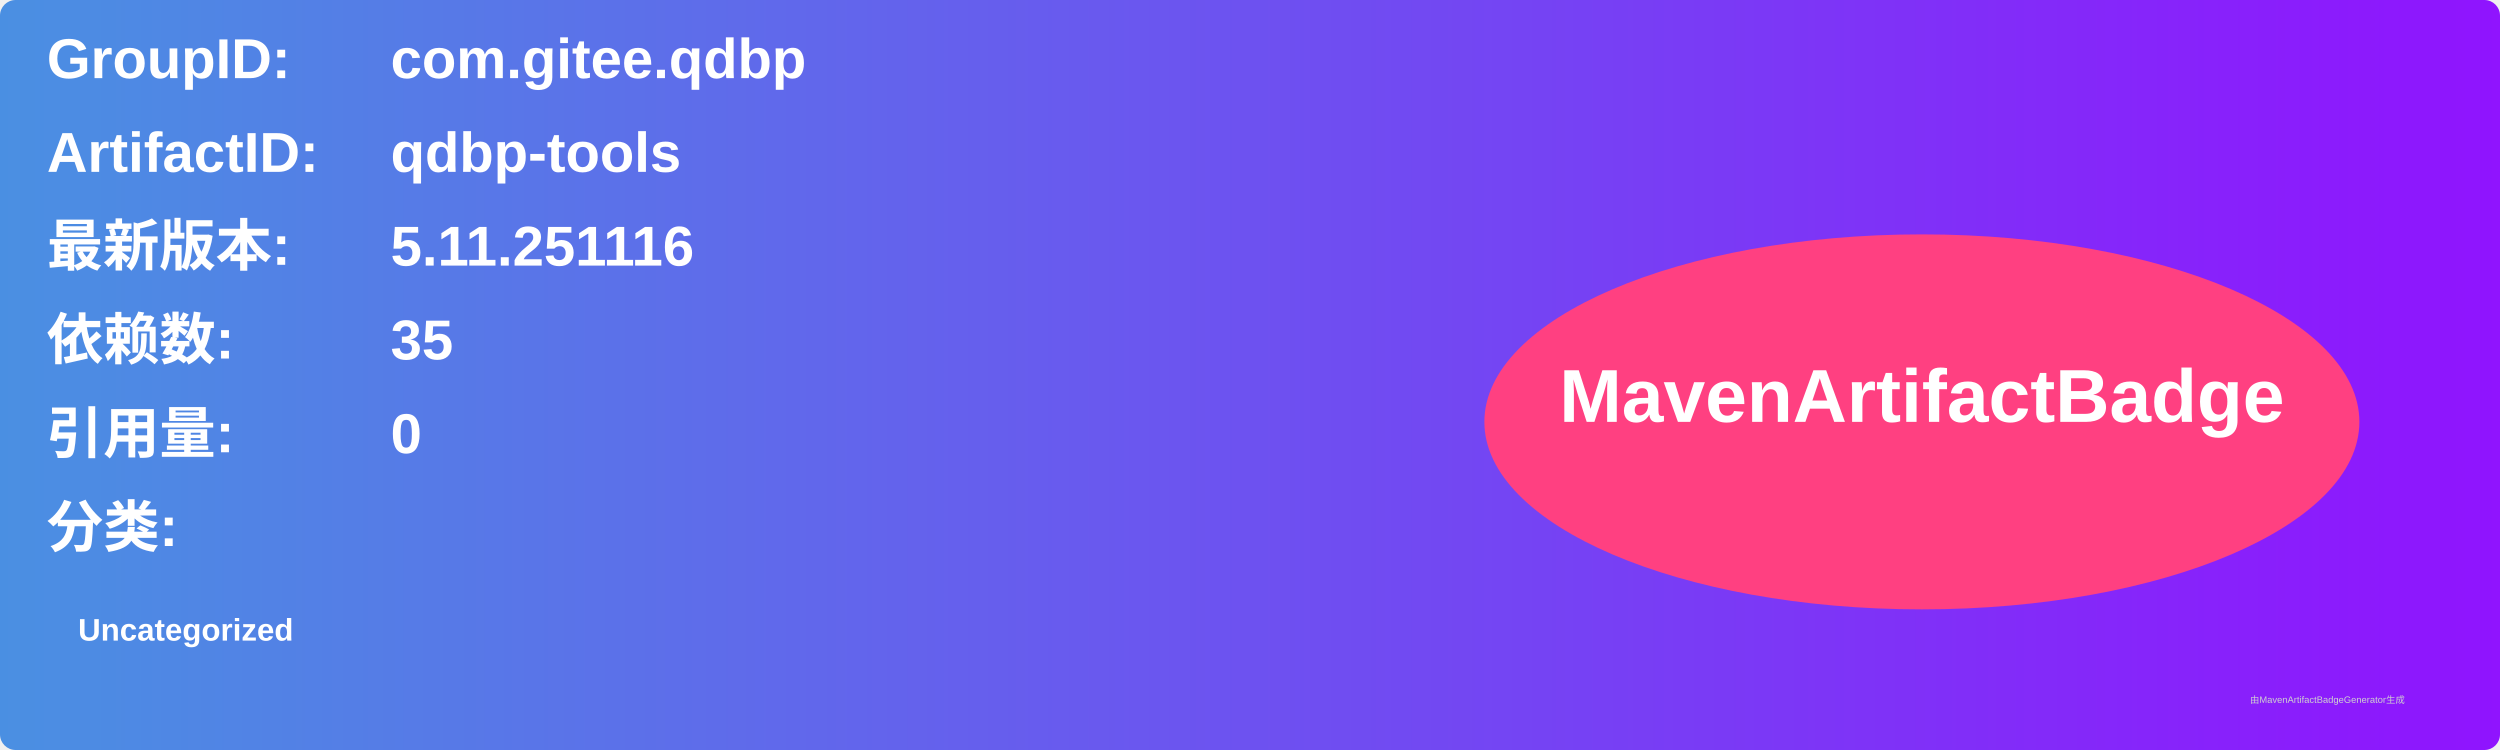
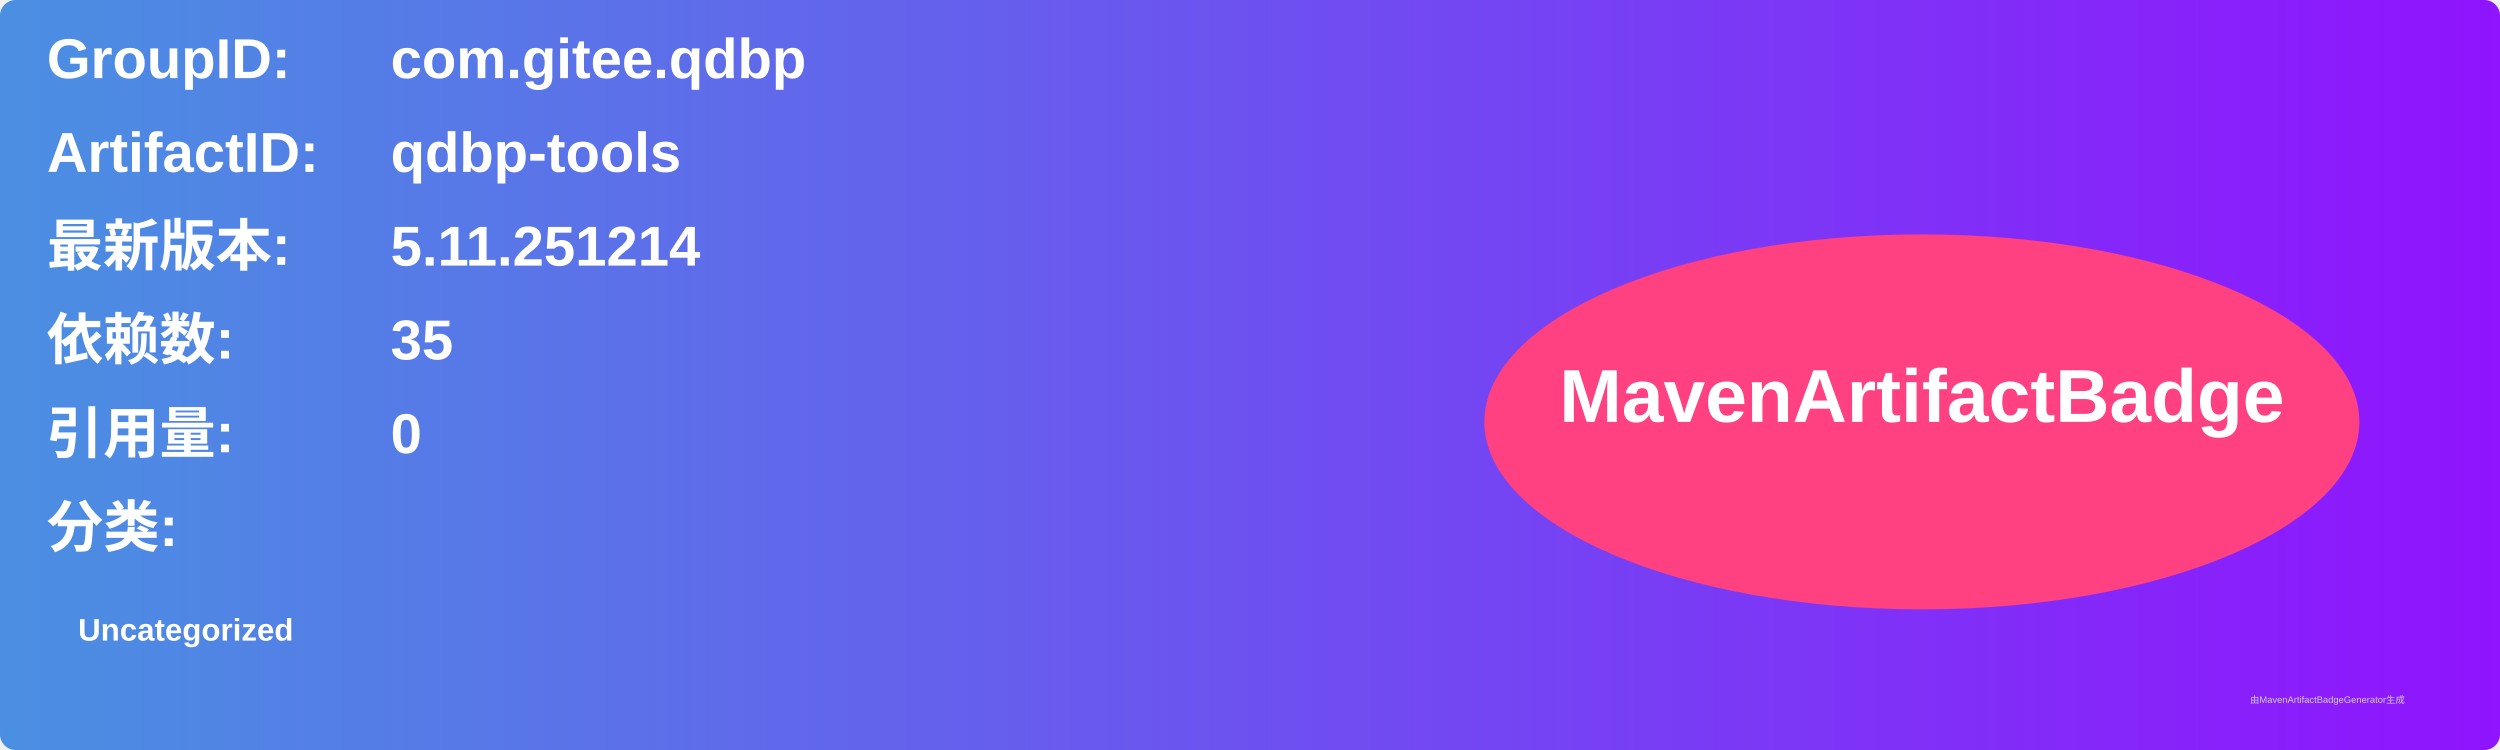
<svg xmlns="http://www.w3.org/2000/svg" width="800" height="240" viewBox="0 0 800 240">
  <linearGradient id="grad" x1="0%" y1="0%" x2="100%" y2="0%">
    <stop offset="0%" stop-color="#4a90e2" />
    <stop offset="100%" stop-color="#9013fe" />
  </linearGradient>
  <rect width="100%" height="100%" rx="5" ry="5" fill="url(#grad)" />
  <g transform="translate(15, 15)">
    <text x="0" y="10" font-family="Arial" font-size="18" fill="white" font-weight="bold" width="260">GroupID:</text>
    <text x="110" y="10" font-family="Arial" font-size="18" fill="white" font-weight="bold" width="460">com.gitee.qdbp</text>
    <text x="0" y="40" font-family="Arial" font-size="18" fill="white" font-weight="bold" width="260">ArtifactID:</text>
    <text x="110" y="40" font-family="Arial" font-size="18" fill="white" font-weight="bold" width="460">qdbp-tools</text>
    <text x="0" y="70" font-family="Arial" font-size="18" fill="white" font-weight="bold">最新版本:</text>
    <text x="110" y="70" font-family="Arial" font-size="18" fill="white" font-weight="bold">
-       <tspan font-weight="bold">5.11.251116</tspan>
+       <tspan font-weight="bold">5.11.251214</tspan>
    </text>
    <text x="0" y="100" font-family="Arial" font-size="18" fill="white" font-weight="bold">依赖数: </text>
    <text x="110" y="100" font-family="Arial" font-size="18" fill="white">
      <tspan font-weight="bold">35</tspan>
    </text>
    <text x="0" y="130" font-family="Arial" font-size="18" fill="white" font-weight="bold">引用量: </text>
    <text x="110" y="130" font-family="Arial" font-size="18" fill="white">
      <tspan font-weight="bold">0</tspan>
    </text>
    <text x="0" y="160" font-family="Arial" font-size="18" fill="white" font-weight="bold">分类:</text>
    <text x="10" y="190" font-family="Arial" font-size="10" fill="white">
      <tspan font-weight="bold">Uncategorized</tspan>
    </text>
    <ellipse cx="600" cy="120" rx="140" ry="60" fill="#ff4081" />
    <text x="600" y="120" text-anchor="middle" font-family="Arial" font-size="24" fill="white" font-weight="bold">MavenArtifactBadge</text>
  </g>
  <text x="720" y="225" font-family="Arial" font-size="3" fill="#d0d0d0">由MavenArtifactBadgeGenerator生成</text>
</svg>
